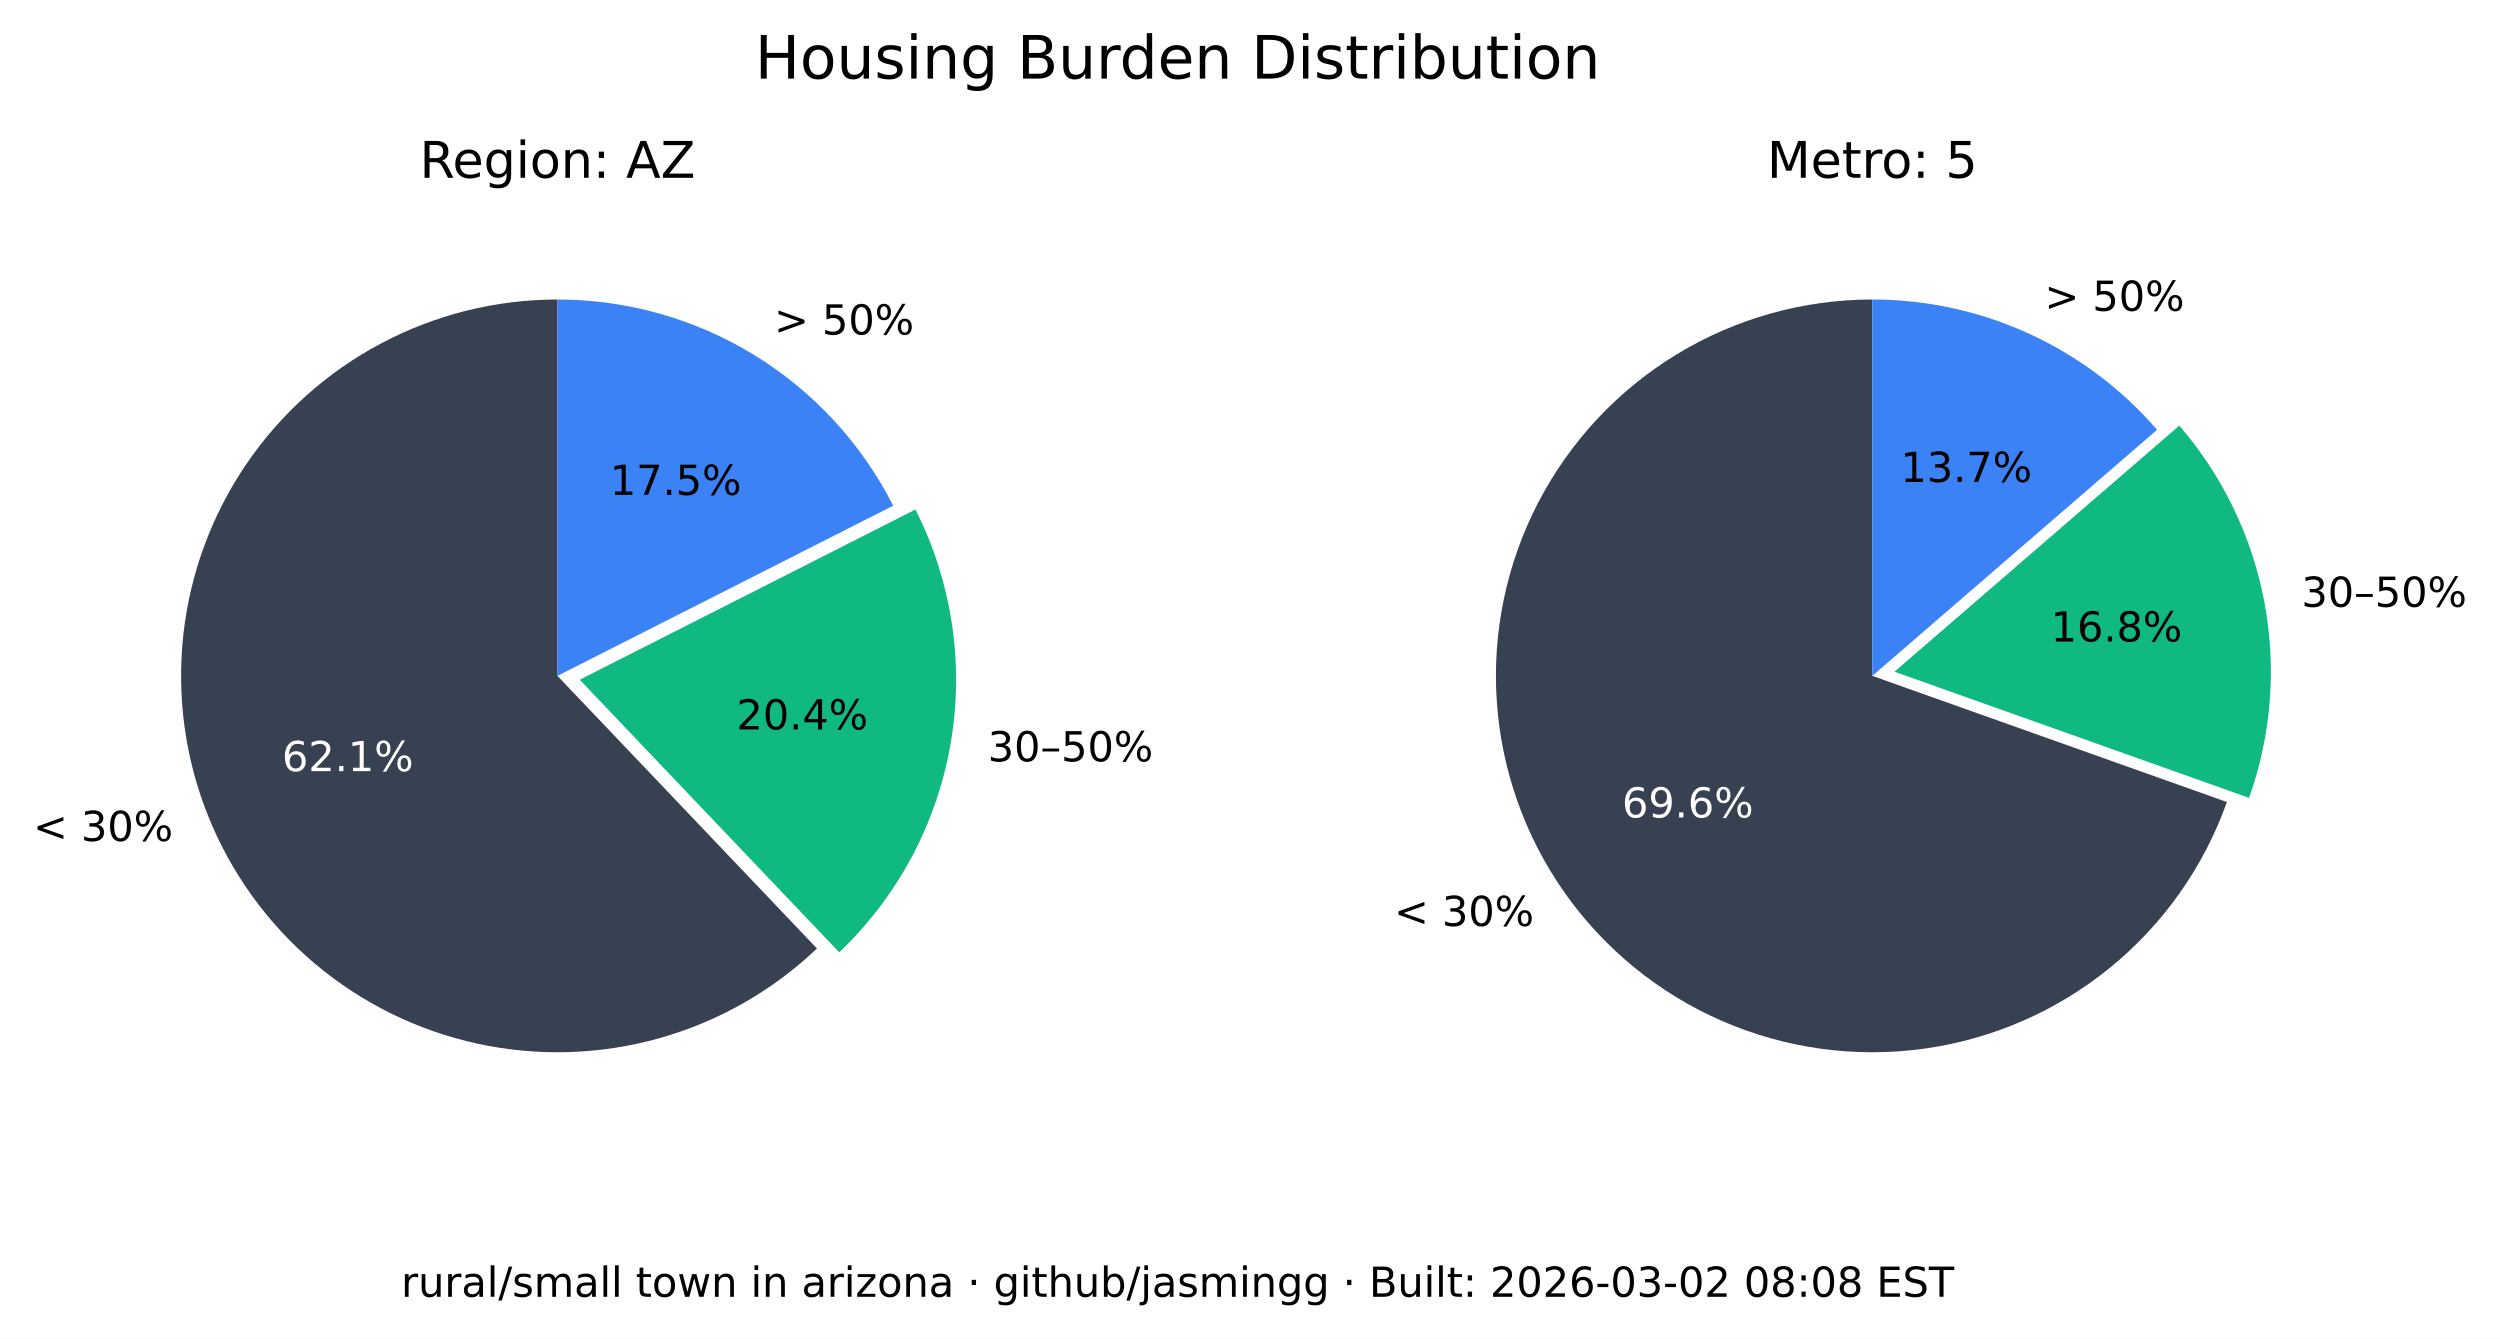
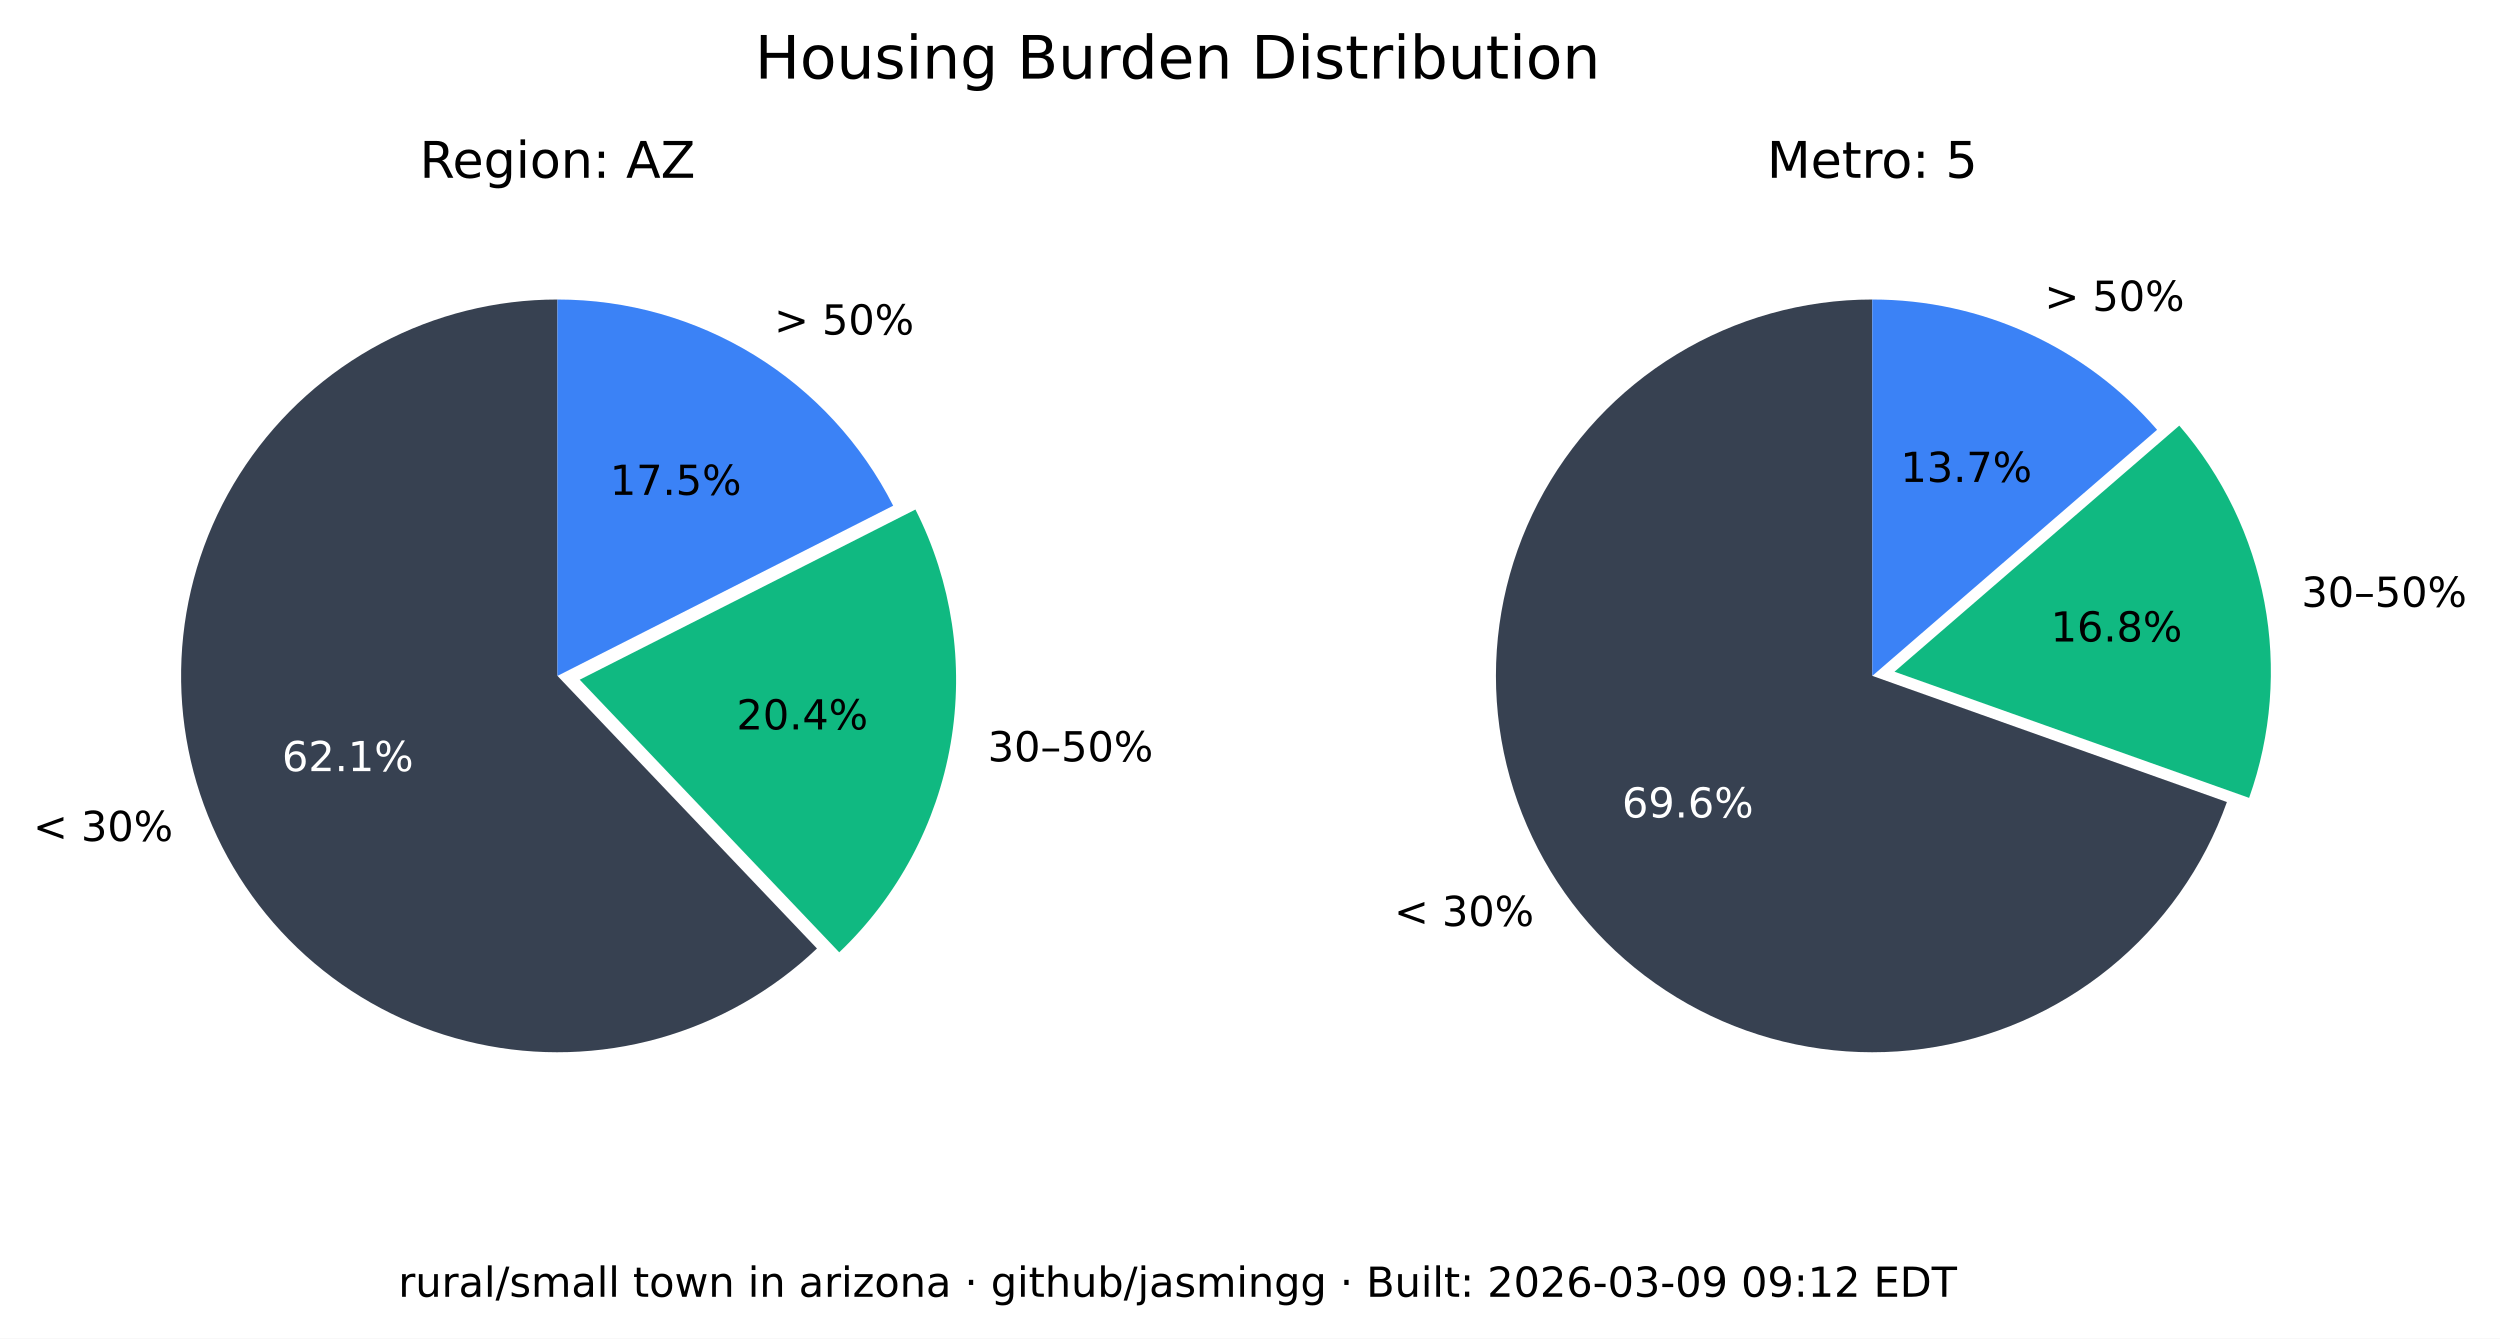
<svg xmlns="http://www.w3.org/2000/svg" xmlns:xlink="http://www.w3.org/1999/xlink" width="543.289pt" height="290.88pt" viewBox="0 0 543.289 290.88" version="1.1">
  <defs>
    <style type="text/css">*{stroke-linejoin: round; stroke-linecap: butt}</style>
  </defs>
  <g id="figure_1">
    <g id="patch_1">
      <path d="M 0 290.88  L 543.289 290.88  L 543.289 0  L 0 0  z " style="fill: #ffffff" />
    </g>
    <g id="axes_1">
      <g id="patch_2">
        <path d="M 121.146 65.088  C 107.781 65.088 94.618 68.364 82.812 74.628  C 71.006 80.891 60.913 89.955 53.419 101.021  C 45.926 112.088 41.258 124.824 39.825 138.112  C 38.393 151.4 40.238 164.838 45.2 177.248  C 50.163 189.657 58.092 200.664 68.291 209.3  C 78.49 217.937 90.653 223.943 103.711 226.792  C 116.768 229.641 130.327 229.247 143.197 225.643  C 156.067 222.04 167.86 215.337 177.54 206.122  L 121.146 146.88  z " style="fill: #374151" />
      </g>
      <g id="patch_3">
        <path d="M 182.377 206.954  C 195.114 194.829 203.607 178.914 206.59 161.583  C 209.572 144.253 206.887 126.414 198.936 110.729  L 125.982 147.712  z " style="fill: #10b981" />
      </g>
      <g id="patch_4">
        <path d="M 194.099 109.896  C 187.266 96.418 176.83 85.093 163.954 77.185  C 151.077 69.276 136.257 65.088 121.146 65.088  L 121.146 146.88  z " style="fill: #3b82f6" />
      </g>
      <g id="matplotlib.axis_1" />
      <g id="matplotlib.axis_2" />
      <g id="text_1">
        <g transform="translate(7.2 182.768) scale(0.09 -0.09)">
          <defs>
            <path id="DejaVuSans-3c" d="M 4684 3150  L 1459 2003  L 4684 863  L 4684 294  L 678 1747  L 678 2266  L 4684 3719  L 4684 3150  z " transform="scale(0.015625)" />
            <path id="DejaVuSans-20" transform="scale(0.015625)" />
            <path id="DejaVuSans-33" d="M 2597 2516  Q 3050 2419 3304 2112  Q 3559 1806 3559 1356  Q 3559 666 3084 287  Q 2609 -91 1734 -91  Q 1441 -91 1130 -33  Q 819 25 488 141  L 488 750  Q 750 597 1062 519  Q 1375 441 1716 441  Q 2309 441 2620 675  Q 2931 909 2931 1356  Q 2931 1769 2642 2001  Q 2353 2234 1838 2234  L 1294 2234  L 1294 2753  L 1863 2753  Q 2328 2753 2575 2939  Q 2822 3125 2822 3475  Q 2822 3834 2567 4026  Q 2313 4219 1838 4219  Q 1578 4219 1281 4162  Q 984 4106 628 3988  L 628 4550  Q 988 4650 1302 4700  Q 1616 4750 1894 4750  Q 2613 4750 3031 4423  Q 3450 4097 3450 3541  Q 3450 3153 3228 2886  Q 3006 2619 2597 2516  z " transform="scale(0.015625)" />
            <path id="DejaVuSans-30" d="M 2034 4250  Q 1547 4250 1301 3770  Q 1056 3291 1056 2328  Q 1056 1369 1301 889  Q 1547 409 2034 409  Q 2525 409 2770 889  Q 3016 1369 3016 2328  Q 3016 3291 2770 3770  Q 2525 4250 2034 4250  z M 2034 4750  Q 2819 4750 3233 4129  Q 3647 3509 3647 2328  Q 3647 1150 3233 529  Q 2819 -91 2034 -91  Q 1250 -91 836 529  Q 422 1150 422 2328  Q 422 3509 836 4129  Q 1250 4750 2034 4750  z " transform="scale(0.015625)" />
            <path id="DejaVuSans-25" d="M 4653 2053  Q 4381 2053 4226 1822  Q 4072 1591 4072 1178  Q 4072 772 4226 539  Q 4381 306 4653 306  Q 4919 306 5073 539  Q 5228 772 5228 1178  Q 5228 1588 5073 1820  Q 4919 2053 4653 2053  z M 4653 2450  Q 5147 2450 5437 2106  Q 5728 1763 5728 1178  Q 5728 594 5436 251  Q 5144 -91 4653 -91  Q 4153 -91 3862 251  Q 3572 594 3572 1178  Q 3572 1766 3864 2108  Q 4156 2450 4653 2450  z M 1428 4353  Q 1159 4353 1004 4120  Q 850 3888 850 3481  Q 850 3069 1003 2837  Q 1156 2606 1428 2606  Q 1700 2606 1854 2837  Q 2009 3069 2009 3481  Q 2009 3884 1853 4118  Q 1697 4353 1428 4353  z M 4250 4750  L 4750 4750  L 1831 -91  L 1331 -91  L 4250 4750  z M 1428 4750  Q 1922 4750 2215 4408  Q 2509 4066 2509 3481  Q 2509 2891 2217 2550  Q 1925 2209 1428 2209  Q 931 2209 642 2551  Q 353 2894 353 3481  Q 353 4063 643 4406  Q 934 4750 1428 4750  z " transform="scale(0.015625)" />
          </defs>
          <use xlink:href="#DejaVuSans-3c" />
          <use xlink:href="#DejaVuSans-20" x="83.789" />
          <use xlink:href="#DejaVuSans-33" x="115.576" />
          <use xlink:href="#DejaVuSans-30" x="179.199" />
          <use xlink:href="#DejaVuSans-25" x="242.822" />
        </g>
      </g>
      <g id="text_2">
        <g style="fill: #ffffff" transform="translate(61.28348 167.5841) scale(0.09 -0.09)">
          <defs>
            <path id="DejaVuSans-36" d="M 2113 2584  Q 1688 2584 1439 2293  Q 1191 2003 1191 1497  Q 1191 994 1439 701  Q 1688 409 2113 409  Q 2538 409 2786 701  Q 3034 994 3034 1497  Q 3034 2003 2786 2293  Q 2538 2584 2113 2584  z M 3366 4563  L 3366 3988  Q 3128 4100 2886 4159  Q 2644 4219 2406 4219  Q 1781 4219 1451 3797  Q 1122 3375 1075 2522  Q 1259 2794 1537 2939  Q 1816 3084 2150 3084  Q 2853 3084 3261 2657  Q 3669 2231 3669 1497  Q 3669 778 3244 343  Q 2819 -91 2113 -91  Q 1303 -91 875 529  Q 447 1150 447 2328  Q 447 3434 972 4092  Q 1497 4750 2381 4750  Q 2619 4750 2861 4703  Q 3103 4656 3366 4563  z " transform="scale(0.015625)" />
            <path id="DejaVuSans-32" d="M 1228 531  L 3431 531  L 3431 0  L 469 0  L 469 531  Q 828 903 1448 1529  Q 2069 2156 2228 2338  Q 2531 2678 2651 2914  Q 2772 3150 2772 3378  Q 2772 3750 2511 3984  Q 2250 4219 1831 4219  Q 1534 4219 1204 4116  Q 875 4013 500 3803  L 500 4441  Q 881 4594 1212 4672  Q 1544 4750 1819 4750  Q 2544 4750 2975 4387  Q 3406 4025 3406 3419  Q 3406 3131 3298 2873  Q 3191 2616 2906 2266  Q 2828 2175 2409 1742  Q 1991 1309 1228 531  z " transform="scale(0.015625)" />
            <path id="DejaVuSans-2e" d="M 684 794  L 1344 794  L 1344 0  L 684 0  L 684 794  z " transform="scale(0.015625)" />
            <path id="DejaVuSans-31" d="M 794 531  L 1825 531  L 1825 4091  L 703 3866  L 703 4441  L 1819 4666  L 2450 4666  L 2450 531  L 3481 531  L 3481 0  L 794 0  L 794 531  z " transform="scale(0.015625)" />
          </defs>
          <use xlink:href="#DejaVuSans-36" />
          <use xlink:href="#DejaVuSans-32" x="63.623" />
          <use xlink:href="#DejaVuSans-2e" x="127.246" />
          <use xlink:href="#DejaVuSans-31" x="159.033" />
          <use xlink:href="#DejaVuSans-25" x="222.656" />
        </g>
      </g>
      <g id="text_3">
        <g transform="translate(214.6504 165.4539) scale(0.09 -0.09)">
          <defs>
            <path id="DejaVuSans-2013" d="M 313 1978  L 2888 1978  L 2888 1528  L 313 1528  L 313 1978  z " transform="scale(0.015625)" />
            <path id="DejaVuSans-35" d="M 691 4666  L 3169 4666  L 3169 4134  L 1269 4134  L 1269 2991  Q 1406 3038 1543 3061  Q 1681 3084 1819 3084  Q 2600 3084 3056 2656  Q 3513 2228 3513 1497  Q 3513 744 3044 326  Q 2575 -91 1722 -91  Q 1428 -91 1123 -41  Q 819 9 494 109  L 494 744  Q 775 591 1075 516  Q 1375 441 1709 441  Q 2250 441 2565 725  Q 2881 1009 2881 1497  Q 2881 1984 2565 2268  Q 2250 2553 1709 2553  Q 1456 2553 1204 2497  Q 953 2441 691 2322  L 691 4666  z " transform="scale(0.015625)" />
          </defs>
          <use xlink:href="#DejaVuSans-33" />
          <use xlink:href="#DejaVuSans-30" x="63.623" />
          <use xlink:href="#DejaVuSans-2013" x="127.246" />
          <use xlink:href="#DejaVuSans-35" x="177.246" />
          <use xlink:href="#DejaVuSans-30" x="240.869" />
          <use xlink:href="#DejaVuSans-25" x="304.492" />
        </g>
      </g>
      <g id="text_4">
        <g transform="translate(160.0516 158.5184) scale(0.09 -0.09)">
          <defs>
            <path id="DejaVuSans-34" d="M 2419 4116  L 825 1625  L 2419 1625  L 2419 4116  z M 2253 4666  L 3047 4666  L 3047 1625  L 3713 1625  L 3713 1100  L 3047 1100  L 3047 0  L 2419 0  L 2419 1100  L 313 1100  L 313 1709  L 2253 4666  z " transform="scale(0.015625)" />
          </defs>
          <use xlink:href="#DejaVuSans-32" />
          <use xlink:href="#DejaVuSans-30" x="63.623" />
          <use xlink:href="#DejaVuSans-2e" x="127.246" />
          <use xlink:href="#DejaVuSans-34" x="159.033" />
          <use xlink:href="#DejaVuSans-25" x="222.656" />
        </g>
      </g>
      <g id="text_5">
        <g transform="translate(168.2343 72.6985) scale(0.09 -0.09)">
          <defs>
            <path id="DejaVuSans-3e" d="M 678 3150  L 678 3719  L 4684 2266  L 4684 1747  L 678 294  L 678 863  L 3897 2003  L 678 3150  z " transform="scale(0.015625)" />
          </defs>
          <use xlink:href="#DejaVuSans-3e" />
          <use xlink:href="#DejaVuSans-20" x="83.789" />
          <use xlink:href="#DejaVuSans-35" x="115.576" />
          <use xlink:href="#DejaVuSans-30" x="179.199" />
          <use xlink:href="#DejaVuSans-25" x="242.822" />
        </g>
      </g>
      <g id="text_6">
        <g transform="translate(132.5353 107.5462) scale(0.09 -0.09)">
          <defs>
            <path id="DejaVuSans-37" d="M 525 4666  L 3525 4666  L 3525 4397  L 1831 0  L 1172 0  L 2766 4134  L 525 4134  L 525 4666  z " transform="scale(0.015625)" />
          </defs>
          <use xlink:href="#DejaVuSans-31" />
          <use xlink:href="#DejaVuSans-37" x="63.623" />
          <use xlink:href="#DejaVuSans-2e" x="127.246" />
          <use xlink:href="#DejaVuSans-35" x="159.033" />
          <use xlink:href="#DejaVuSans-25" x="222.656" />
        </g>
      </g>
      <g id="text_7">
        <g transform="translate(91.18651 38.64) scale(0.11 -0.11)">
          <defs>
            <path id="DejaVuSans-52" d="M 2841 2188  Q 3044 2119 3236 1894  Q 3428 1669 3622 1275  L 4263 0  L 3584 0  L 2988 1197  Q 2756 1666 2539 1819  Q 2322 1972 1947 1972  L 1259 1972  L 1259 0  L 628 0  L 628 4666  L 2053 4666  Q 2853 4666 3247 4331  Q 3641 3997 3641 3322  Q 3641 2881 3436 2590  Q 3231 2300 2841 2188  z M 1259 4147  L 1259 2491  L 2053 2491  Q 2509 2491 2742 2702  Q 2975 2913 2975 3322  Q 2975 3731 2742 3939  Q 2509 4147 2053 4147  L 1259 4147  z " transform="scale(0.015625)" />
            <path id="DejaVuSans-65" d="M 3597 1894  L 3597 1613  L 953 1613  Q 991 1019 1311 708  Q 1631 397 2203 397  Q 2534 397 2845 478  Q 3156 559 3463 722  L 3463 178  Q 3153 47 2828 -22  Q 2503 -91 2169 -91  Q 1331 -91 842 396  Q 353 884 353 1716  Q 353 2575 817 3079  Q 1281 3584 2069 3584  Q 2775 3584 3186 3129  Q 3597 2675 3597 1894  z M 3022 2063  Q 3016 2534 2758 2815  Q 2500 3097 2075 3097  Q 1594 3097 1305 2825  Q 1016 2553 972 2059  L 3022 2063  z " transform="scale(0.015625)" />
            <path id="DejaVuSans-67" d="M 2906 1791  Q 2906 2416 2648 2759  Q 2391 3103 1925 3103  Q 1463 3103 1205 2759  Q 947 2416 947 1791  Q 947 1169 1205 825  Q 1463 481 1925 481  Q 2391 481 2648 825  Q 2906 1169 2906 1791  z M 3481 434  Q 3481 -459 3084 -895  Q 2688 -1331 1869 -1331  Q 1566 -1331 1297 -1286  Q 1028 -1241 775 -1147  L 775 -588  Q 1028 -725 1275 -790  Q 1522 -856 1778 -856  Q 2344 -856 2625 -561  Q 2906 -266 2906 331  L 2906 616  Q 2728 306 2450 153  Q 2172 0 1784 0  Q 1141 0 747 490  Q 353 981 353 1791  Q 353 2603 747 3093  Q 1141 3584 1784 3584  Q 2172 3584 2450 3431  Q 2728 3278 2906 2969  L 2906 3500  L 3481 3500  L 3481 434  z " transform="scale(0.015625)" />
            <path id="DejaVuSans-69" d="M 603 3500  L 1178 3500  L 1178 0  L 603 0  L 603 3500  z M 603 4863  L 1178 4863  L 1178 4134  L 603 4134  L 603 4863  z " transform="scale(0.015625)" />
            <path id="DejaVuSans-6f" d="M 1959 3097  Q 1497 3097 1228 2736  Q 959 2375 959 1747  Q 959 1119 1226 758  Q 1494 397 1959 397  Q 2419 397 2687 759  Q 2956 1122 2956 1747  Q 2956 2369 2687 2733  Q 2419 3097 1959 3097  z M 1959 3584  Q 2709 3584 3137 3096  Q 3566 2609 3566 1747  Q 3566 888 3137 398  Q 2709 -91 1959 -91  Q 1206 -91 779 398  Q 353 888 353 1747  Q 353 2609 779 3096  Q 1206 3584 1959 3584  z " transform="scale(0.015625)" />
            <path id="DejaVuSans-6e" d="M 3513 2113  L 3513 0  L 2938 0  L 2938 2094  Q 2938 2591 2744 2837  Q 2550 3084 2163 3084  Q 1697 3084 1428 2787  Q 1159 2491 1159 1978  L 1159 0  L 581 0  L 581 3500  L 1159 3500  L 1159 2956  Q 1366 3272 1645 3428  Q 1925 3584 2291 3584  Q 2894 3584 3203 3211  Q 3513 2838 3513 2113  z " transform="scale(0.015625)" />
            <path id="DejaVuSans-3a" d="M 750 794  L 1409 794  L 1409 0  L 750 0  L 750 794  z M 750 3309  L 1409 3309  L 1409 2516  L 750 2516  L 750 3309  z " transform="scale(0.015625)" />
            <path id="DejaVuSans-41" d="M 2188 4044  L 1331 1722  L 3047 1722  L 2188 4044  z M 1831 4666  L 2547 4666  L 4325 0  L 3669 0  L 3244 1197  L 1141 1197  L 716 0  L 50 0  L 1831 4666  z " transform="scale(0.015625)" />
            <path id="DejaVuSans-5a" d="M 359 4666  L 4025 4666  L 4025 4184  L 1075 531  L 4097 531  L 4097 0  L 288 0  L 288 481  L 3238 4134  L 359 4134  L 359 4666  z " transform="scale(0.015625)" />
          </defs>
          <use xlink:href="#DejaVuSans-52" />
          <use xlink:href="#DejaVuSans-65" x="64.982" />
          <use xlink:href="#DejaVuSans-67" x="126.506" />
          <use xlink:href="#DejaVuSans-69" x="189.982" />
          <use xlink:href="#DejaVuSans-6f" x="217.766" />
          <use xlink:href="#DejaVuSans-6e" x="278.947" />
          <use xlink:href="#DejaVuSans-3a" x="342.326" />
          <use xlink:href="#DejaVuSans-20" x="376.018" />
          <use xlink:href="#DejaVuSans-41" x="407.805" />
          <use xlink:href="#DejaVuSans-5a" x="476.213" />
        </g>
      </g>
    </g>
    <g id="axes_2">
      <g id="patch_5">
        <path d="M 406.881 65.088  C 391.894 65.088 377.191 69.207 364.385 76.994  C 351.58 84.78 341.158 95.938 334.262 109.245  C 327.366 122.551 324.258 137.5 325.279 152.452  C 326.3 167.404 331.411 181.792 340.051 194.037  C 348.692 206.283 360.535 215.921 374.28 221.894  C 388.025 227.868 403.151 229.95 417.999 227.913  C 432.847 225.876 446.853 219.796 458.481 210.341  C 470.109 200.886 478.918 188.415 483.941 174.295  L 406.881 146.88  z " style="fill: #374151" />
      </g>
      <g id="patch_6">
        <path d="M 488.765 173.39  C 493.61 159.769 494.759 145.104 492.094 130.894  C 489.428 116.685 483.042 103.433 473.589 92.495  L 411.704 145.975  z " style="fill: #10b981" />
      </g>
      <g id="patch_7">
        <path d="M 468.766 93.399  C 461.088 84.515 451.586 77.387 440.907 72.502  C 430.229 67.617 418.623 65.088 406.881 65.088  L 406.881 146.88  z " style="fill: #3b82f6" />
      </g>
      <g id="matplotlib.axis_3" />
      <g id="matplotlib.axis_4" />
      <g id="text_8">
        <g transform="translate(302.9626 201.2365) scale(0.09 -0.09)">
          <use xlink:href="#DejaVuSans-3c" />
          <use xlink:href="#DejaVuSans-20" x="83.789" />
          <use xlink:href="#DejaVuSans-33" x="115.576" />
          <use xlink:href="#DejaVuSans-30" x="179.199" />
          <use xlink:href="#DejaVuSans-25" x="242.822" />
        </g>
      </g>
      <g id="text_9">
        <g style="fill: #ffffff" transform="translate(352.4879 177.6578) scale(0.09 -0.09)">
          <defs>
            <path id="DejaVuSans-39" d="M 703 97  L 703 672  Q 941 559 1184 500  Q 1428 441 1663 441  Q 2288 441 2617 861  Q 2947 1281 2994 2138  Q 2813 1869 2534 1725  Q 2256 1581 1919 1581  Q 1219 1581 811 2004  Q 403 2428 403 3163  Q 403 3881 828 4315  Q 1253 4750 1959 4750  Q 2769 4750 3195 4129  Q 3622 3509 3622 2328  Q 3622 1225 3098 567  Q 2575 -91 1691 -91  Q 1453 -91 1209 -44  Q 966 3 703 97  z M 1959 2075  Q 2384 2075 2632 2365  Q 2881 2656 2881 3163  Q 2881 3666 2632 3958  Q 2384 4250 1959 4250  Q 1534 4250 1286 3958  Q 1038 3666 1038 3163  Q 1038 2656 1286 2365  Q 1534 2075 1959 2075  z " transform="scale(0.015625)" />
          </defs>
          <use xlink:href="#DejaVuSans-36" />
          <use xlink:href="#DejaVuSans-39" x="63.623" />
          <use xlink:href="#DejaVuSans-2e" x="127.246" />
          <use xlink:href="#DejaVuSans-36" x="159.033" />
          <use xlink:href="#DejaVuSans-25" x="222.656" />
        </g>
      </g>
      <g id="text_10">
        <g transform="translate(500.1325 131.8696) scale(0.09 -0.09)">
          <use xlink:href="#DejaVuSans-33" />
          <use xlink:href="#DejaVuSans-30" x="63.623" />
          <use xlink:href="#DejaVuSans-2013" x="127.246" />
          <use xlink:href="#DejaVuSans-35" x="177.246" />
          <use xlink:href="#DejaVuSans-30" x="240.869" />
          <use xlink:href="#DejaVuSans-25" x="304.492" />
        </g>
      </g>
      <g id="text_11">
        <g transform="translate(445.6425 139.4101) scale(0.09 -0.09)">
          <defs>
            <path id="DejaVuSans-38" d="M 2034 2216  Q 1584 2216 1326 1975  Q 1069 1734 1069 1313  Q 1069 891 1326 650  Q 1584 409 2034 409  Q 2484 409 2743 651  Q 3003 894 3003 1313  Q 3003 1734 2745 1975  Q 2488 2216 2034 2216  z M 1403 2484  Q 997 2584 770 2862  Q 544 3141 544 3541  Q 544 4100 942 4425  Q 1341 4750 2034 4750  Q 2731 4750 3128 4425  Q 3525 4100 3525 3541  Q 3525 3141 3298 2862  Q 3072 2584 2669 2484  Q 3125 2378 3379 2068  Q 3634 1759 3634 1313  Q 3634 634 3220 271  Q 2806 -91 2034 -91  Q 1263 -91 848 271  Q 434 634 434 1313  Q 434 1759 690 2068  Q 947 2378 1403 2484  z M 1172 3481  Q 1172 3119 1398 2916  Q 1625 2713 2034 2713  Q 2441 2713 2670 2916  Q 2900 3119 2900 3481  Q 2900 3844 2670 4047  Q 2441 4250 2034 4250  Q 1625 4250 1398 4047  Q 1172 3844 1172 3481  z " transform="scale(0.015625)" />
          </defs>
          <use xlink:href="#DejaVuSans-31" />
          <use xlink:href="#DejaVuSans-36" x="63.623" />
          <use xlink:href="#DejaVuSans-2e" x="127.246" />
          <use xlink:href="#DejaVuSans-38" x="159.033" />
          <use xlink:href="#DejaVuSans-25" x="222.656" />
        </g>
      </g>
      <g id="text_12">
        <g transform="translate(444.31 67.54747) scale(0.09 -0.09)">
          <use xlink:href="#DejaVuSans-3e" />
          <use xlink:href="#DejaVuSans-20" x="83.789" />
          <use xlink:href="#DejaVuSans-35" x="115.576" />
          <use xlink:href="#DejaVuSans-30" x="179.199" />
          <use xlink:href="#DejaVuSans-25" x="242.822" />
        </g>
      </g>
      <g id="text_13">
        <g transform="translate(413.0014 104.7365) scale(0.09 -0.09)">
          <use xlink:href="#DejaVuSans-31" />
          <use xlink:href="#DejaVuSans-33" x="63.623" />
          <use xlink:href="#DejaVuSans-2e" x="127.246" />
          <use xlink:href="#DejaVuSans-37" x="159.033" />
          <use xlink:href="#DejaVuSans-25" x="222.656" />
        </g>
      </g>
      <g id="text_14">
        <g transform="translate(383.9919 38.64) scale(0.11 -0.11)">
          <defs>
            <path id="DejaVuSans-4d" d="M 628 4666  L 1569 4666  L 2759 1491  L 3956 4666  L 4897 4666  L 4897 0  L 4281 0  L 4281 4097  L 3078 897  L 2444 897  L 1241 4097  L 1241 0  L 628 0  L 628 4666  z " transform="scale(0.015625)" />
            <path id="DejaVuSans-74" d="M 1172 4494  L 1172 3500  L 2356 3500  L 2356 3053  L 1172 3053  L 1172 1153  Q 1172 725 1289 603  Q 1406 481 1766 481  L 2356 481  L 2356 0  L 1766 0  Q 1100 0 847 248  Q 594 497 594 1153  L 594 3053  L 172 3053  L 172 3500  L 594 3500  L 594 4494  L 1172 4494  z " transform="scale(0.015625)" />
            <path id="DejaVuSans-72" d="M 2631 2963  Q 2534 3019 2420 3045  Q 2306 3072 2169 3072  Q 1681 3072 1420 2755  Q 1159 2438 1159 1844  L 1159 0  L 581 0  L 581 3500  L 1159 3500  L 1159 2956  Q 1341 3275 1631 3429  Q 1922 3584 2338 3584  Q 2397 3584 2469 3576  Q 2541 3569 2628 3553  L 2631 2963  z " transform="scale(0.015625)" />
          </defs>
          <use xlink:href="#DejaVuSans-4d" />
          <use xlink:href="#DejaVuSans-65" x="86.279" />
          <use xlink:href="#DejaVuSans-74" x="147.803" />
          <use xlink:href="#DejaVuSans-72" x="187.012" />
          <use xlink:href="#DejaVuSans-6f" x="225.875" />
          <use xlink:href="#DejaVuSans-3a" x="287.057" />
          <use xlink:href="#DejaVuSans-20" x="320.748" />
          <use xlink:href="#DejaVuSans-35" x="352.535" />
        </g>
      </g>
    </g>
    <g id="text_15">
      <g transform="translate(164.0571 17.07797) scale(0.13 -0.13)">
        <defs>
          <path id="DejaVuSans-48" d="M 628 4666  L 1259 4666  L 1259 2753  L 3553 2753  L 3553 4666  L 4184 4666  L 4184 0  L 3553 0  L 3553 2222  L 1259 2222  L 1259 0  L 628 0  L 628 4666  z " transform="scale(0.015625)" />
          <path id="DejaVuSans-75" d="M 544 1381  L 544 3500  L 1119 3500  L 1119 1403  Q 1119 906 1312 657  Q 1506 409 1894 409  Q 2359 409 2629 706  Q 2900 1003 2900 1516  L 2900 3500  L 3475 3500  L 3475 0  L 2900 0  L 2900 538  Q 2691 219 2414 64  Q 2138 -91 1772 -91  Q 1169 -91 856 284  Q 544 659 544 1381  z M 1991 3584  L 1991 3584  z " transform="scale(0.015625)" />
          <path id="DejaVuSans-73" d="M 2834 3397  L 2834 2853  Q 2591 2978 2328 3040  Q 2066 3103 1784 3103  Q 1356 3103 1142 2972  Q 928 2841 928 2578  Q 928 2378 1081 2264  Q 1234 2150 1697 2047  L 1894 2003  Q 2506 1872 2764 1633  Q 3022 1394 3022 966  Q 3022 478 2636 193  Q 2250 -91 1575 -91  Q 1294 -91 989 -36  Q 684 19 347 128  L 347 722  Q 666 556 975 473  Q 1284 391 1588 391  Q 1994 391 2212 530  Q 2431 669 2431 922  Q 2431 1156 2273 1281  Q 2116 1406 1581 1522  L 1381 1569  Q 847 1681 609 1914  Q 372 2147 372 2553  Q 372 3047 722 3315  Q 1072 3584 1716 3584  Q 2034 3584 2315 3537  Q 2597 3491 2834 3397  z " transform="scale(0.015625)" />
          <path id="DejaVuSans-42" d="M 1259 2228  L 1259 519  L 2272 519  Q 2781 519 3026 730  Q 3272 941 3272 1375  Q 3272 1813 3026 2020  Q 2781 2228 2272 2228  L 1259 2228  z M 1259 4147  L 1259 2741  L 2194 2741  Q 2656 2741 2882 2914  Q 3109 3088 3109 3444  Q 3109 3797 2882 3972  Q 2656 4147 2194 4147  L 1259 4147  z M 628 4666  L 2241 4666  Q 2963 4666 3353 4366  Q 3744 4066 3744 3513  Q 3744 3084 3544 2831  Q 3344 2578 2956 2516  Q 3422 2416 3680 2098  Q 3938 1781 3938 1306  Q 3938 681 3513 340  Q 3088 0 2303 0  L 628 0  L 628 4666  z " transform="scale(0.015625)" />
          <path id="DejaVuSans-64" d="M 2906 2969  L 2906 4863  L 3481 4863  L 3481 0  L 2906 0  L 2906 525  Q 2725 213 2448 61  Q 2172 -91 1784 -91  Q 1150 -91 751 415  Q 353 922 353 1747  Q 353 2572 751 3078  Q 1150 3584 1784 3584  Q 2172 3584 2448 3432  Q 2725 3281 2906 2969  z M 947 1747  Q 947 1113 1208 752  Q 1469 391 1925 391  Q 2381 391 2643 752  Q 2906 1113 2906 1747  Q 2906 2381 2643 2742  Q 2381 3103 1925 3103  Q 1469 3103 1208 2742  Q 947 2381 947 1747  z " transform="scale(0.015625)" />
          <path id="DejaVuSans-44" d="M 1259 4147  L 1259 519  L 2022 519  Q 2988 519 3436 956  Q 3884 1394 3884 2338  Q 3884 3275 3436 3711  Q 2988 4147 2022 4147  L 1259 4147  z M 628 4666  L 1925 4666  Q 3281 4666 3915 4102  Q 4550 3538 4550 2338  Q 4550 1131 3912 565  Q 3275 0 1925 0  L 628 0  L 628 4666  z " transform="scale(0.015625)" />
          <path id="DejaVuSans-62" d="M 3116 1747  Q 3116 2381 2855 2742  Q 2594 3103 2138 3103  Q 1681 3103 1420 2742  Q 1159 2381 1159 1747  Q 1159 1113 1420 752  Q 1681 391 2138 391  Q 2594 391 2855 752  Q 3116 1113 3116 1747  z M 1159 2969  Q 1341 3281 1617 3432  Q 1894 3584 2278 3584  Q 2916 3584 3314 3078  Q 3713 2572 3713 1747  Q 3713 922 3314 415  Q 2916 -91 2278 -91  Q 1894 -91 1617 61  Q 1341 213 1159 525  L 1159 0  L 581 0  L 581 4863  L 1159 4863  L 1159 2969  z " transform="scale(0.015625)" />
        </defs>
        <use xlink:href="#DejaVuSans-48" />
        <use xlink:href="#DejaVuSans-6f" x="75.195" />
        <use xlink:href="#DejaVuSans-75" x="136.377" />
        <use xlink:href="#DejaVuSans-73" x="199.756" />
        <use xlink:href="#DejaVuSans-69" x="251.855" />
        <use xlink:href="#DejaVuSans-6e" x="279.639" />
        <use xlink:href="#DejaVuSans-67" x="343.018" />
        <use xlink:href="#DejaVuSans-20" x="406.494" />
        <use xlink:href="#DejaVuSans-42" x="438.281" />
        <use xlink:href="#DejaVuSans-75" x="506.885" />
        <use xlink:href="#DejaVuSans-72" x="570.264" />
        <use xlink:href="#DejaVuSans-64" x="609.627" />
        <use xlink:href="#DejaVuSans-65" x="673.104" />
        <use xlink:href="#DejaVuSans-6e" x="734.627" />
        <use xlink:href="#DejaVuSans-20" x="798.006" />
        <use xlink:href="#DejaVuSans-44" x="829.793" />
        <use xlink:href="#DejaVuSans-69" x="906.795" />
        <use xlink:href="#DejaVuSans-73" x="934.578" />
        <use xlink:href="#DejaVuSans-74" x="986.678" />
        <use xlink:href="#DejaVuSans-72" x="1025.887" />
        <use xlink:href="#DejaVuSans-69" x="1067" />
        <use xlink:href="#DejaVuSans-62" x="1094.783" />
        <use xlink:href="#DejaVuSans-75" x="1158.26" />
        <use xlink:href="#DejaVuSans-74" x="1221.639" />
        <use xlink:href="#DejaVuSans-69" x="1260.848" />
        <use xlink:href="#DejaVuSans-6f" x="1288.631" />
        <use xlink:href="#DejaVuSans-6e" x="1349.812" />
      </g>
    </g>
    <g id="text_16">
-       <g transform="translate(87.16891 281.8083) scale(0.09 -0.09)">
+       <g transform="translate(86.56071 281.8083) scale(0.09 -0.09)">
        <defs>
          <path id="DejaVuSans-61" d="M 2194 1759  Q 1497 1759 1228 1600  Q 959 1441 959 1056  Q 959 750 1161 570  Q 1363 391 1709 391  Q 2188 391 2477 730  Q 2766 1069 2766 1631  L 2766 1759  L 2194 1759  z M 3341 1997  L 3341 0  L 2766 0  L 2766 531  Q 2569 213 2275 61  Q 1981 -91 1556 -91  Q 1019 -91 701 211  Q 384 513 384 1019  Q 384 1609 779 1909  Q 1175 2209 1959 2209  L 2766 2209  L 2766 2266  Q 2766 2663 2505 2880  Q 2244 3097 1772 3097  Q 1472 3097 1187 3025  Q 903 2953 641 2809  L 641 3341  Q 956 3463 1253 3523  Q 1550 3584 1831 3584  Q 2591 3584 2966 3190  Q 3341 2797 3341 1997  z " transform="scale(0.015625)" />
          <path id="DejaVuSans-6c" d="M 603 4863  L 1178 4863  L 1178 0  L 603 0  L 603 4863  z " transform="scale(0.015625)" />
          <path id="DejaVuSans-2f" d="M 1625 4666  L 2156 4666  L 531 -594  L 0 -594  L 1625 4666  z " transform="scale(0.015625)" />
          <path id="DejaVuSans-6d" d="M 3328 2828  Q 3544 3216 3844 3400  Q 4144 3584 4550 3584  Q 5097 3584 5394 3201  Q 5691 2819 5691 2113  L 5691 0  L 5113 0  L 5113 2094  Q 5113 2597 4934 2840  Q 4756 3084 4391 3084  Q 3944 3084 3684 2787  Q 3425 2491 3425 1978  L 3425 0  L 2847 0  L 2847 2094  Q 2847 2600 2669 2842  Q 2491 3084 2119 3084  Q 1678 3084 1418 2786  Q 1159 2488 1159 1978  L 1159 0  L 581 0  L 581 3500  L 1159 3500  L 1159 2956  Q 1356 3278 1631 3431  Q 1906 3584 2284 3584  Q 2666 3584 2933 3390  Q 3200 3197 3328 2828  z " transform="scale(0.015625)" />
          <path id="DejaVuSans-77" d="M 269 3500  L 844 3500  L 1563 769  L 2278 3500  L 2956 3500  L 3675 769  L 4391 3500  L 4966 3500  L 4050 0  L 3372 0  L 2619 2869  L 1863 0  L 1184 0  L 269 3500  z " transform="scale(0.015625)" />
          <path id="DejaVuSans-7a" d="M 353 3500  L 3084 3500  L 3084 2975  L 922 459  L 3084 459  L 3084 0  L 275 0  L 275 525  L 2438 3041  L 353 3041  L 353 3500  z " transform="scale(0.015625)" />
          <path id="DejaVuSans-b7" d="M 684 2619  L 1344 2619  L 1344 1825  L 684 1825  L 684 2619  z " transform="scale(0.015625)" />
          <path id="DejaVuSans-68" d="M 3513 2113  L 3513 0  L 2938 0  L 2938 2094  Q 2938 2591 2744 2837  Q 2550 3084 2163 3084  Q 1697 3084 1428 2787  Q 1159 2491 1159 1978  L 1159 0  L 581 0  L 581 4863  L 1159 4863  L 1159 2956  Q 1366 3272 1645 3428  Q 1925 3584 2291 3584  Q 2894 3584 3203 3211  Q 3513 2838 3513 2113  z " transform="scale(0.015625)" />
          <path id="DejaVuSans-6a" d="M 603 3500  L 1178 3500  L 1178 -63  Q 1178 -731 923 -1031  Q 669 -1331 103 -1331  L -116 -1331  L -116 -844  L 38 -844  Q 366 -844 484 -692  Q 603 -541 603 -63  L 603 3500  z M 603 4863  L 1178 4863  L 1178 4134  L 603 4134  L 603 4863  z " transform="scale(0.015625)" />
          <path id="DejaVuSans-2d" d="M 313 2009  L 1997 2009  L 1997 1497  L 313 1497  L 313 2009  z " transform="scale(0.015625)" />
          <path id="DejaVuSans-45" d="M 628 4666  L 3578 4666  L 3578 4134  L 1259 4134  L 1259 2753  L 3481 2753  L 3481 2222  L 1259 2222  L 1259 531  L 3634 531  L 3634 0  L 628 0  L 628 4666  z " transform="scale(0.015625)" />
-           <path id="DejaVuSans-53" d="M 3425 4513  L 3425 3897  Q 3066 4069 2747 4153  Q 2428 4238 2131 4238  Q 1616 4238 1336 4038  Q 1056 3838 1056 3469  Q 1056 3159 1242 3001  Q 1428 2844 1947 2747  L 2328 2669  Q 3034 2534 3370 2195  Q 3706 1856 3706 1288  Q 3706 609 3251 259  Q 2797 -91 1919 -91  Q 1588 -91 1214 -16  Q 841 59 441 206  L 441 856  Q 825 641 1194 531  Q 1563 422 1919 422  Q 2459 422 2753 634  Q 3047 847 3047 1241  Q 3047 1584 2836 1778  Q 2625 1972 2144 2069  L 1759 2144  Q 1053 2284 737 2584  Q 422 2884 422 3419  Q 422 4038 858 4394  Q 1294 4750 2059 4750  Q 2388 4750 2728 4690  Q 3069 4631 3425 4513  z " transform="scale(0.015625)" />
          <path id="DejaVuSans-54" d="M -19 4666  L 3928 4666  L 3928 4134  L 2272 4134  L 2272 0  L 1638 0  L 1638 4134  L -19 4134  L -19 4666  z " transform="scale(0.015625)" />
        </defs>
        <use xlink:href="#DejaVuSans-72" />
        <use xlink:href="#DejaVuSans-75" x="41.113" />
        <use xlink:href="#DejaVuSans-72" x="104.492" />
        <use xlink:href="#DejaVuSans-61" x="145.605" />
        <use xlink:href="#DejaVuSans-6c" x="206.885" />
        <use xlink:href="#DejaVuSans-2f" x="234.668" />
        <use xlink:href="#DejaVuSans-73" x="268.359" />
        <use xlink:href="#DejaVuSans-6d" x="320.459" />
        <use xlink:href="#DejaVuSans-61" x="417.871" />
        <use xlink:href="#DejaVuSans-6c" x="479.15" />
        <use xlink:href="#DejaVuSans-6c" x="506.934" />
        <use xlink:href="#DejaVuSans-20" x="534.717" />
        <use xlink:href="#DejaVuSans-74" x="566.504" />
        <use xlink:href="#DejaVuSans-6f" x="605.713" />
        <use xlink:href="#DejaVuSans-77" x="666.895" />
        <use xlink:href="#DejaVuSans-6e" x="748.682" />
        <use xlink:href="#DejaVuSans-20" x="812.061" />
        <use xlink:href="#DejaVuSans-69" x="843.848" />
        <use xlink:href="#DejaVuSans-6e" x="871.631" />
        <use xlink:href="#DejaVuSans-20" x="935.01" />
        <use xlink:href="#DejaVuSans-61" x="966.797" />
        <use xlink:href="#DejaVuSans-72" x="1028.076" />
        <use xlink:href="#DejaVuSans-69" x="1069.189" />
        <use xlink:href="#DejaVuSans-7a" x="1096.973" />
        <use xlink:href="#DejaVuSans-6f" x="1149.463" />
        <use xlink:href="#DejaVuSans-6e" x="1210.645" />
        <use xlink:href="#DejaVuSans-61" x="1274.023" />
        <use xlink:href="#DejaVuSans-20" x="1335.303" />
        <use xlink:href="#DejaVuSans-b7" x="1367.09" />
        <use xlink:href="#DejaVuSans-20" x="1398.877" />
        <use xlink:href="#DejaVuSans-67" x="1430.664" />
        <use xlink:href="#DejaVuSans-69" x="1494.141" />
        <use xlink:href="#DejaVuSans-74" x="1521.924" />
        <use xlink:href="#DejaVuSans-68" x="1561.133" />
        <use xlink:href="#DejaVuSans-75" x="1624.512" />
        <use xlink:href="#DejaVuSans-62" x="1687.891" />
        <use xlink:href="#DejaVuSans-2f" x="1751.367" />
        <use xlink:href="#DejaVuSans-6a" x="1785.059" />
        <use xlink:href="#DejaVuSans-61" x="1812.842" />
        <use xlink:href="#DejaVuSans-73" x="1874.121" />
        <use xlink:href="#DejaVuSans-6d" x="1926.221" />
        <use xlink:href="#DejaVuSans-69" x="2023.633" />
        <use xlink:href="#DejaVuSans-6e" x="2051.416" />
        <use xlink:href="#DejaVuSans-67" x="2114.795" />
        <use xlink:href="#DejaVuSans-67" x="2178.271" />
        <use xlink:href="#DejaVuSans-20" x="2241.748" />
        <use xlink:href="#DejaVuSans-b7" x="2273.535" />
        <use xlink:href="#DejaVuSans-20" x="2305.322" />
        <use xlink:href="#DejaVuSans-42" x="2337.109" />
        <use xlink:href="#DejaVuSans-75" x="2405.713" />
        <use xlink:href="#DejaVuSans-69" x="2469.092" />
        <use xlink:href="#DejaVuSans-6c" x="2496.875" />
        <use xlink:href="#DejaVuSans-74" x="2524.658" />
        <use xlink:href="#DejaVuSans-3a" x="2563.867" />
        <use xlink:href="#DejaVuSans-20" x="2597.559" />
        <use xlink:href="#DejaVuSans-32" x="2629.346" />
        <use xlink:href="#DejaVuSans-30" x="2692.969" />
        <use xlink:href="#DejaVuSans-32" x="2756.592" />
        <use xlink:href="#DejaVuSans-36" x="2820.215" />
        <use xlink:href="#DejaVuSans-2d" x="2883.838" />
        <use xlink:href="#DejaVuSans-30" x="2919.922" />
        <use xlink:href="#DejaVuSans-33" x="2983.545" />
        <use xlink:href="#DejaVuSans-2d" x="3047.168" />
        <use xlink:href="#DejaVuSans-30" x="3083.252" />
-         <use xlink:href="#DejaVuSans-32" x="3146.875" />
+         <use xlink:href="#DejaVuSans-39" x="3146.875" />
        <use xlink:href="#DejaVuSans-20" x="3210.498" />
        <use xlink:href="#DejaVuSans-30" x="3242.285" />
-         <use xlink:href="#DejaVuSans-38" x="3305.908" />
+         <use xlink:href="#DejaVuSans-39" x="3305.908" />
        <use xlink:href="#DejaVuSans-3a" x="3369.531" />
-         <use xlink:href="#DejaVuSans-30" x="3403.223" />
-         <use xlink:href="#DejaVuSans-38" x="3466.846" />
+         <use xlink:href="#DejaVuSans-31" x="3403.223" />
+         <use xlink:href="#DejaVuSans-32" x="3466.846" />
        <use xlink:href="#DejaVuSans-20" x="3530.469" />
        <use xlink:href="#DejaVuSans-45" x="3562.256" />
-         <use xlink:href="#DejaVuSans-53" x="3625.439" />
-         <use xlink:href="#DejaVuSans-54" x="3688.916" />
+         <use xlink:href="#DejaVuSans-44" x="3625.439" />
+         <use xlink:href="#DejaVuSans-54" x="3702.441" />
      </g>
    </g>
  </g>
</svg>
